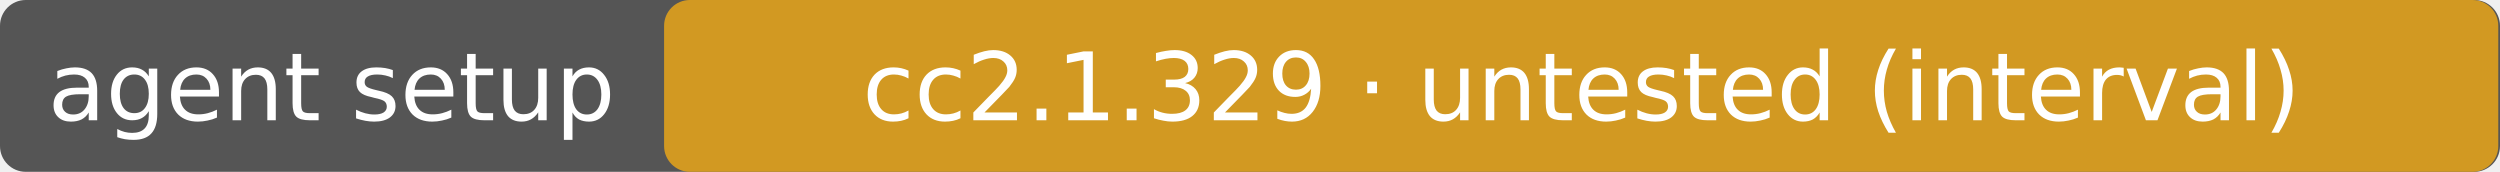
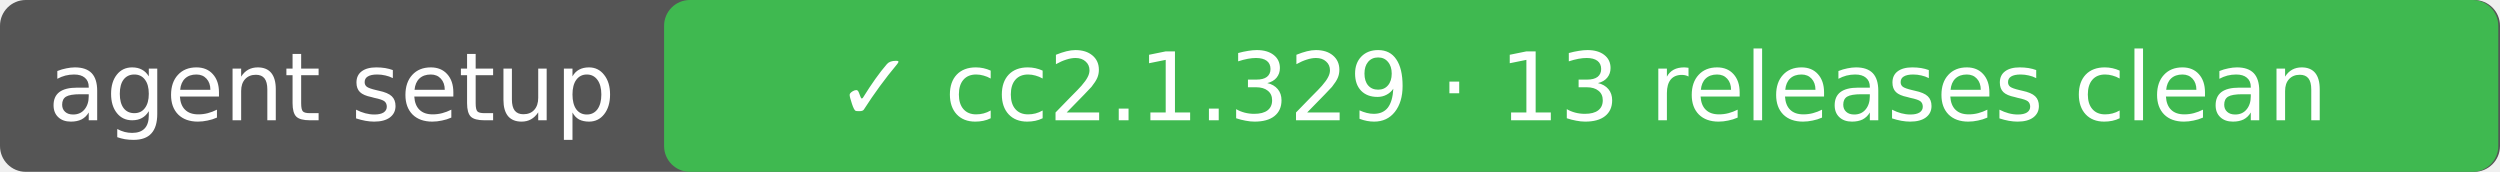
- <svg xmlns="http://www.w3.org/2000/svg" width="291" height="20" role="img" aria-label="agent setup: cc2.1.329 · untested (interval)">
+ <svg xmlns="http://www.w3.org/2000/svg" width="291" height="20" role="img" aria-label="agent setup: ✓ cc2.1.329 · 13 releases clean">
  <rect rx="3" width="291" height="20" fill="#555" />
-   <rect rx="3" x="77.3" width="213.5" height="20" fill="#d29922" />
+   <rect rx="3" x="77.3" width="213.5" height="20" fill="#3fb950" />
  <g fill="#fff" text-anchor="middle" font-family="DejaVu Sans,Verdana,sans-serif" font-size="11">
    <text x="38.6" y="14">agent setup</text>
-     <text x="184.1" y="14">cc2.1.329 · untested (interval)</text>
+     <text x="184.1" y="14">✓ cc2.1.329 · 13 releases clean</text>
  </g>
</svg>
